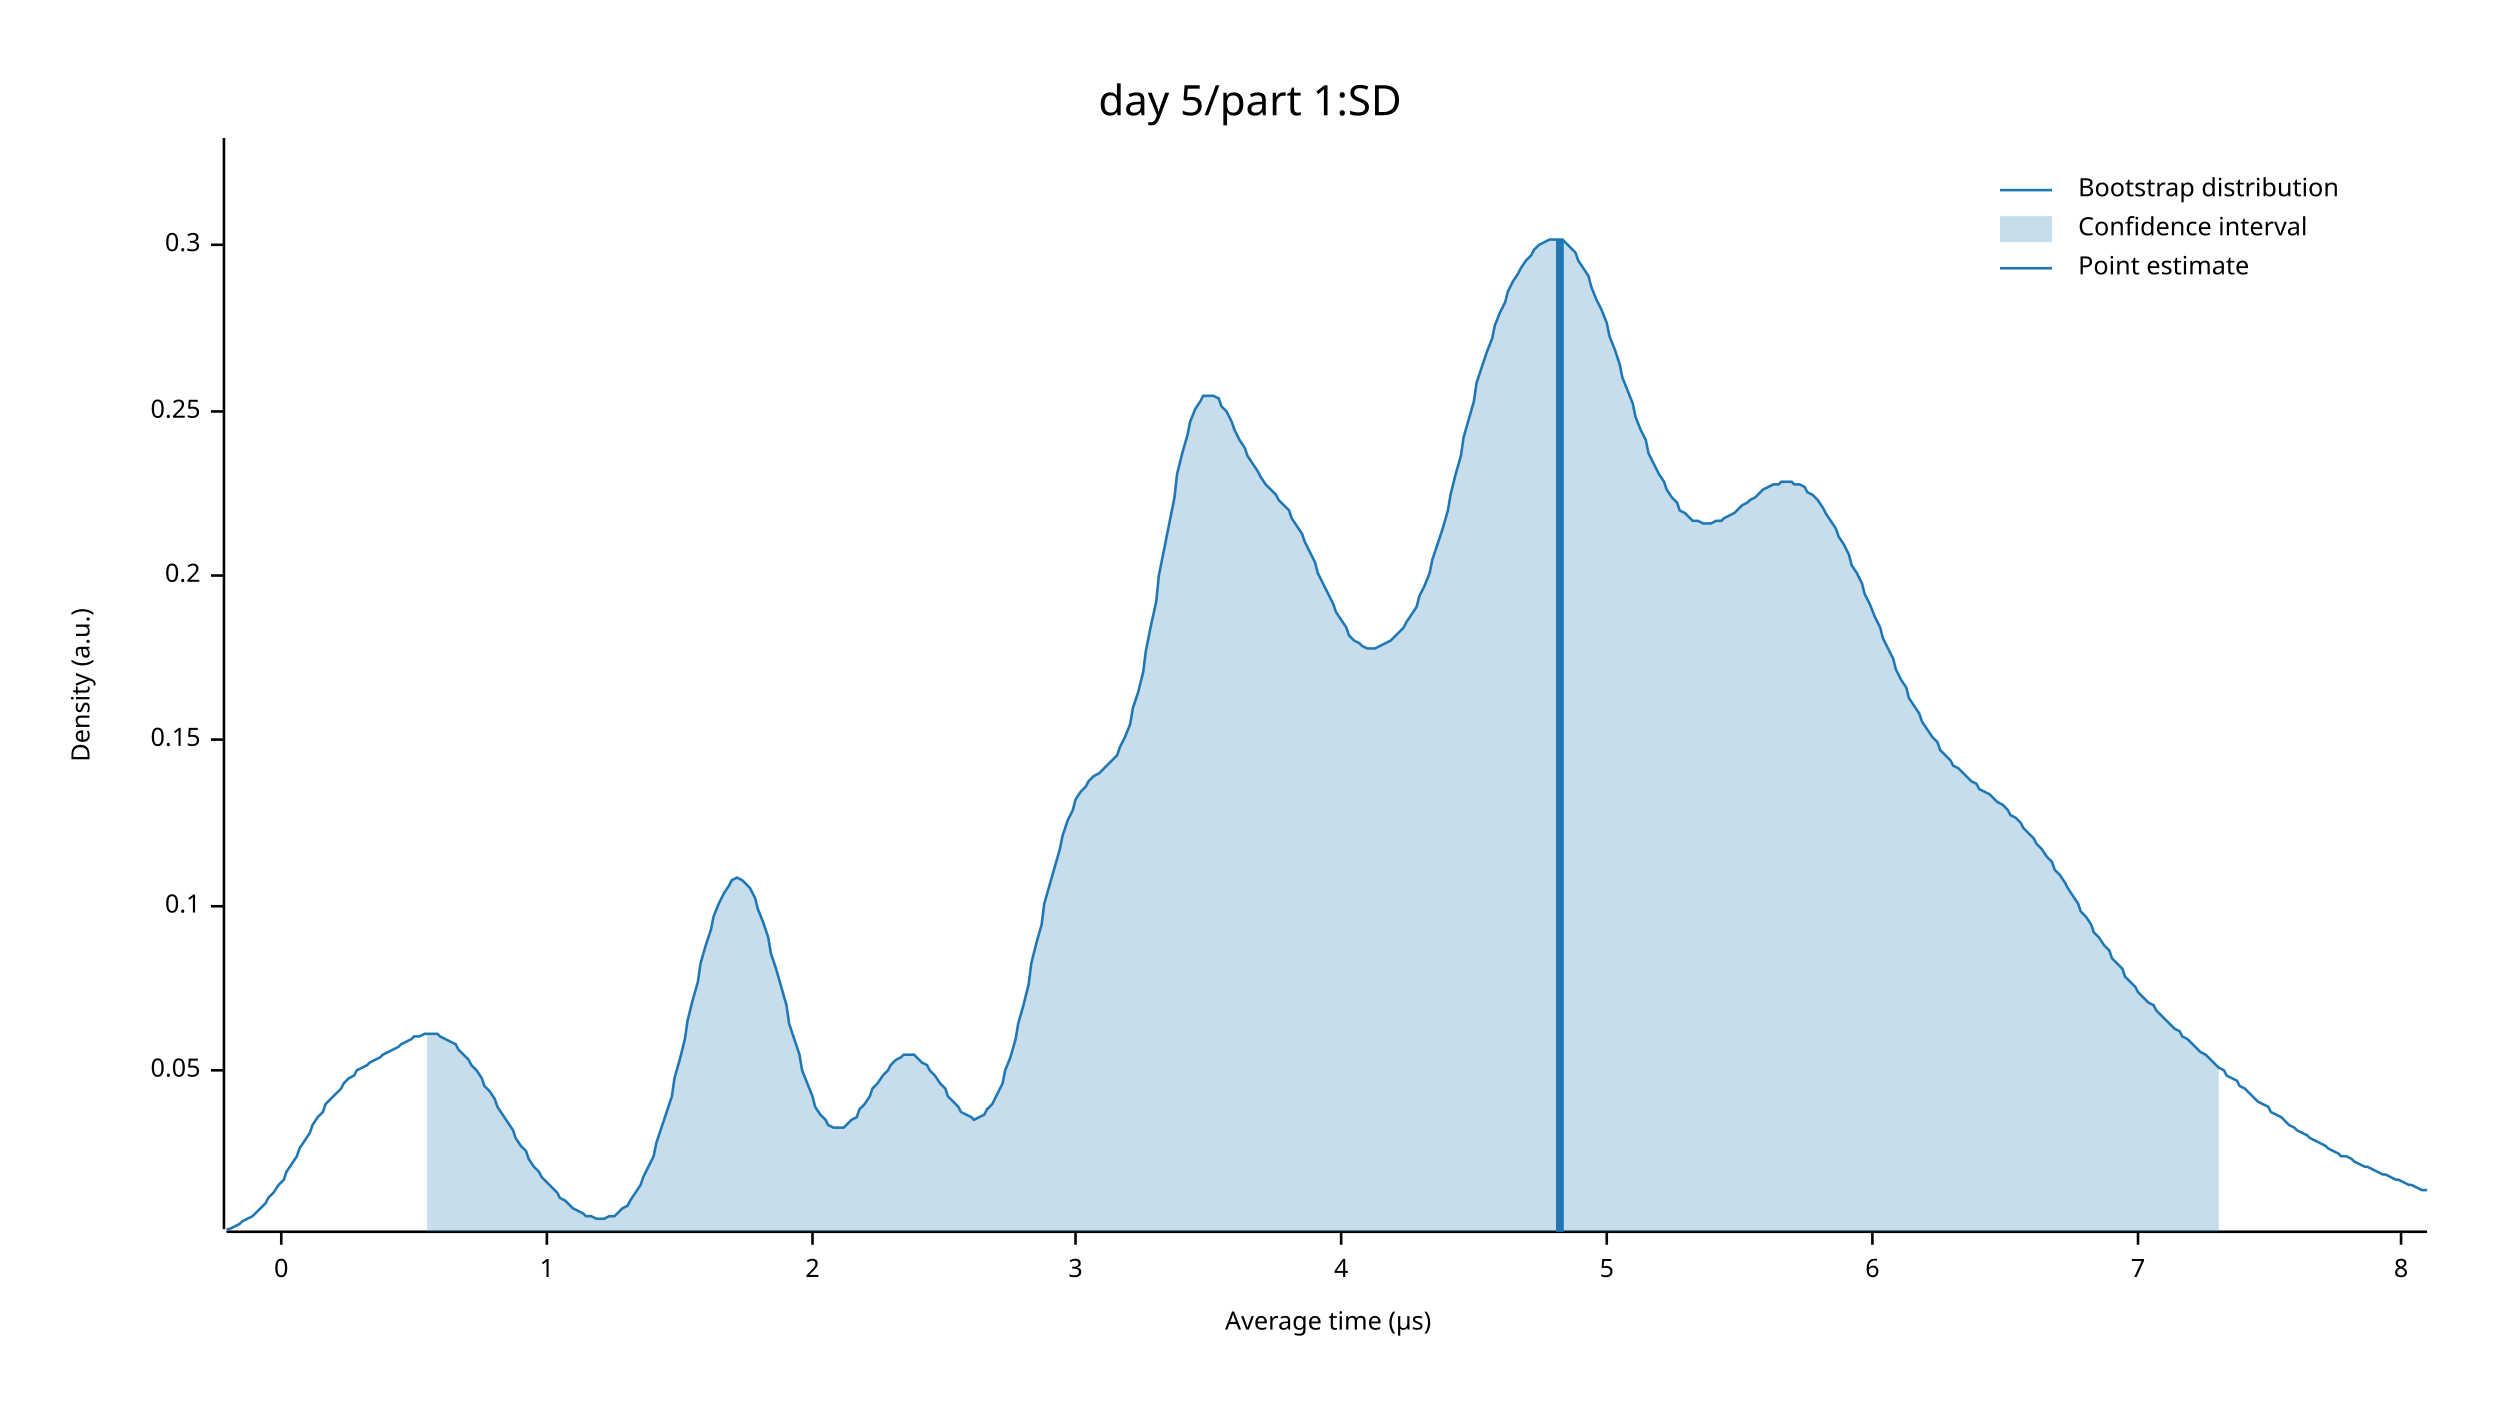
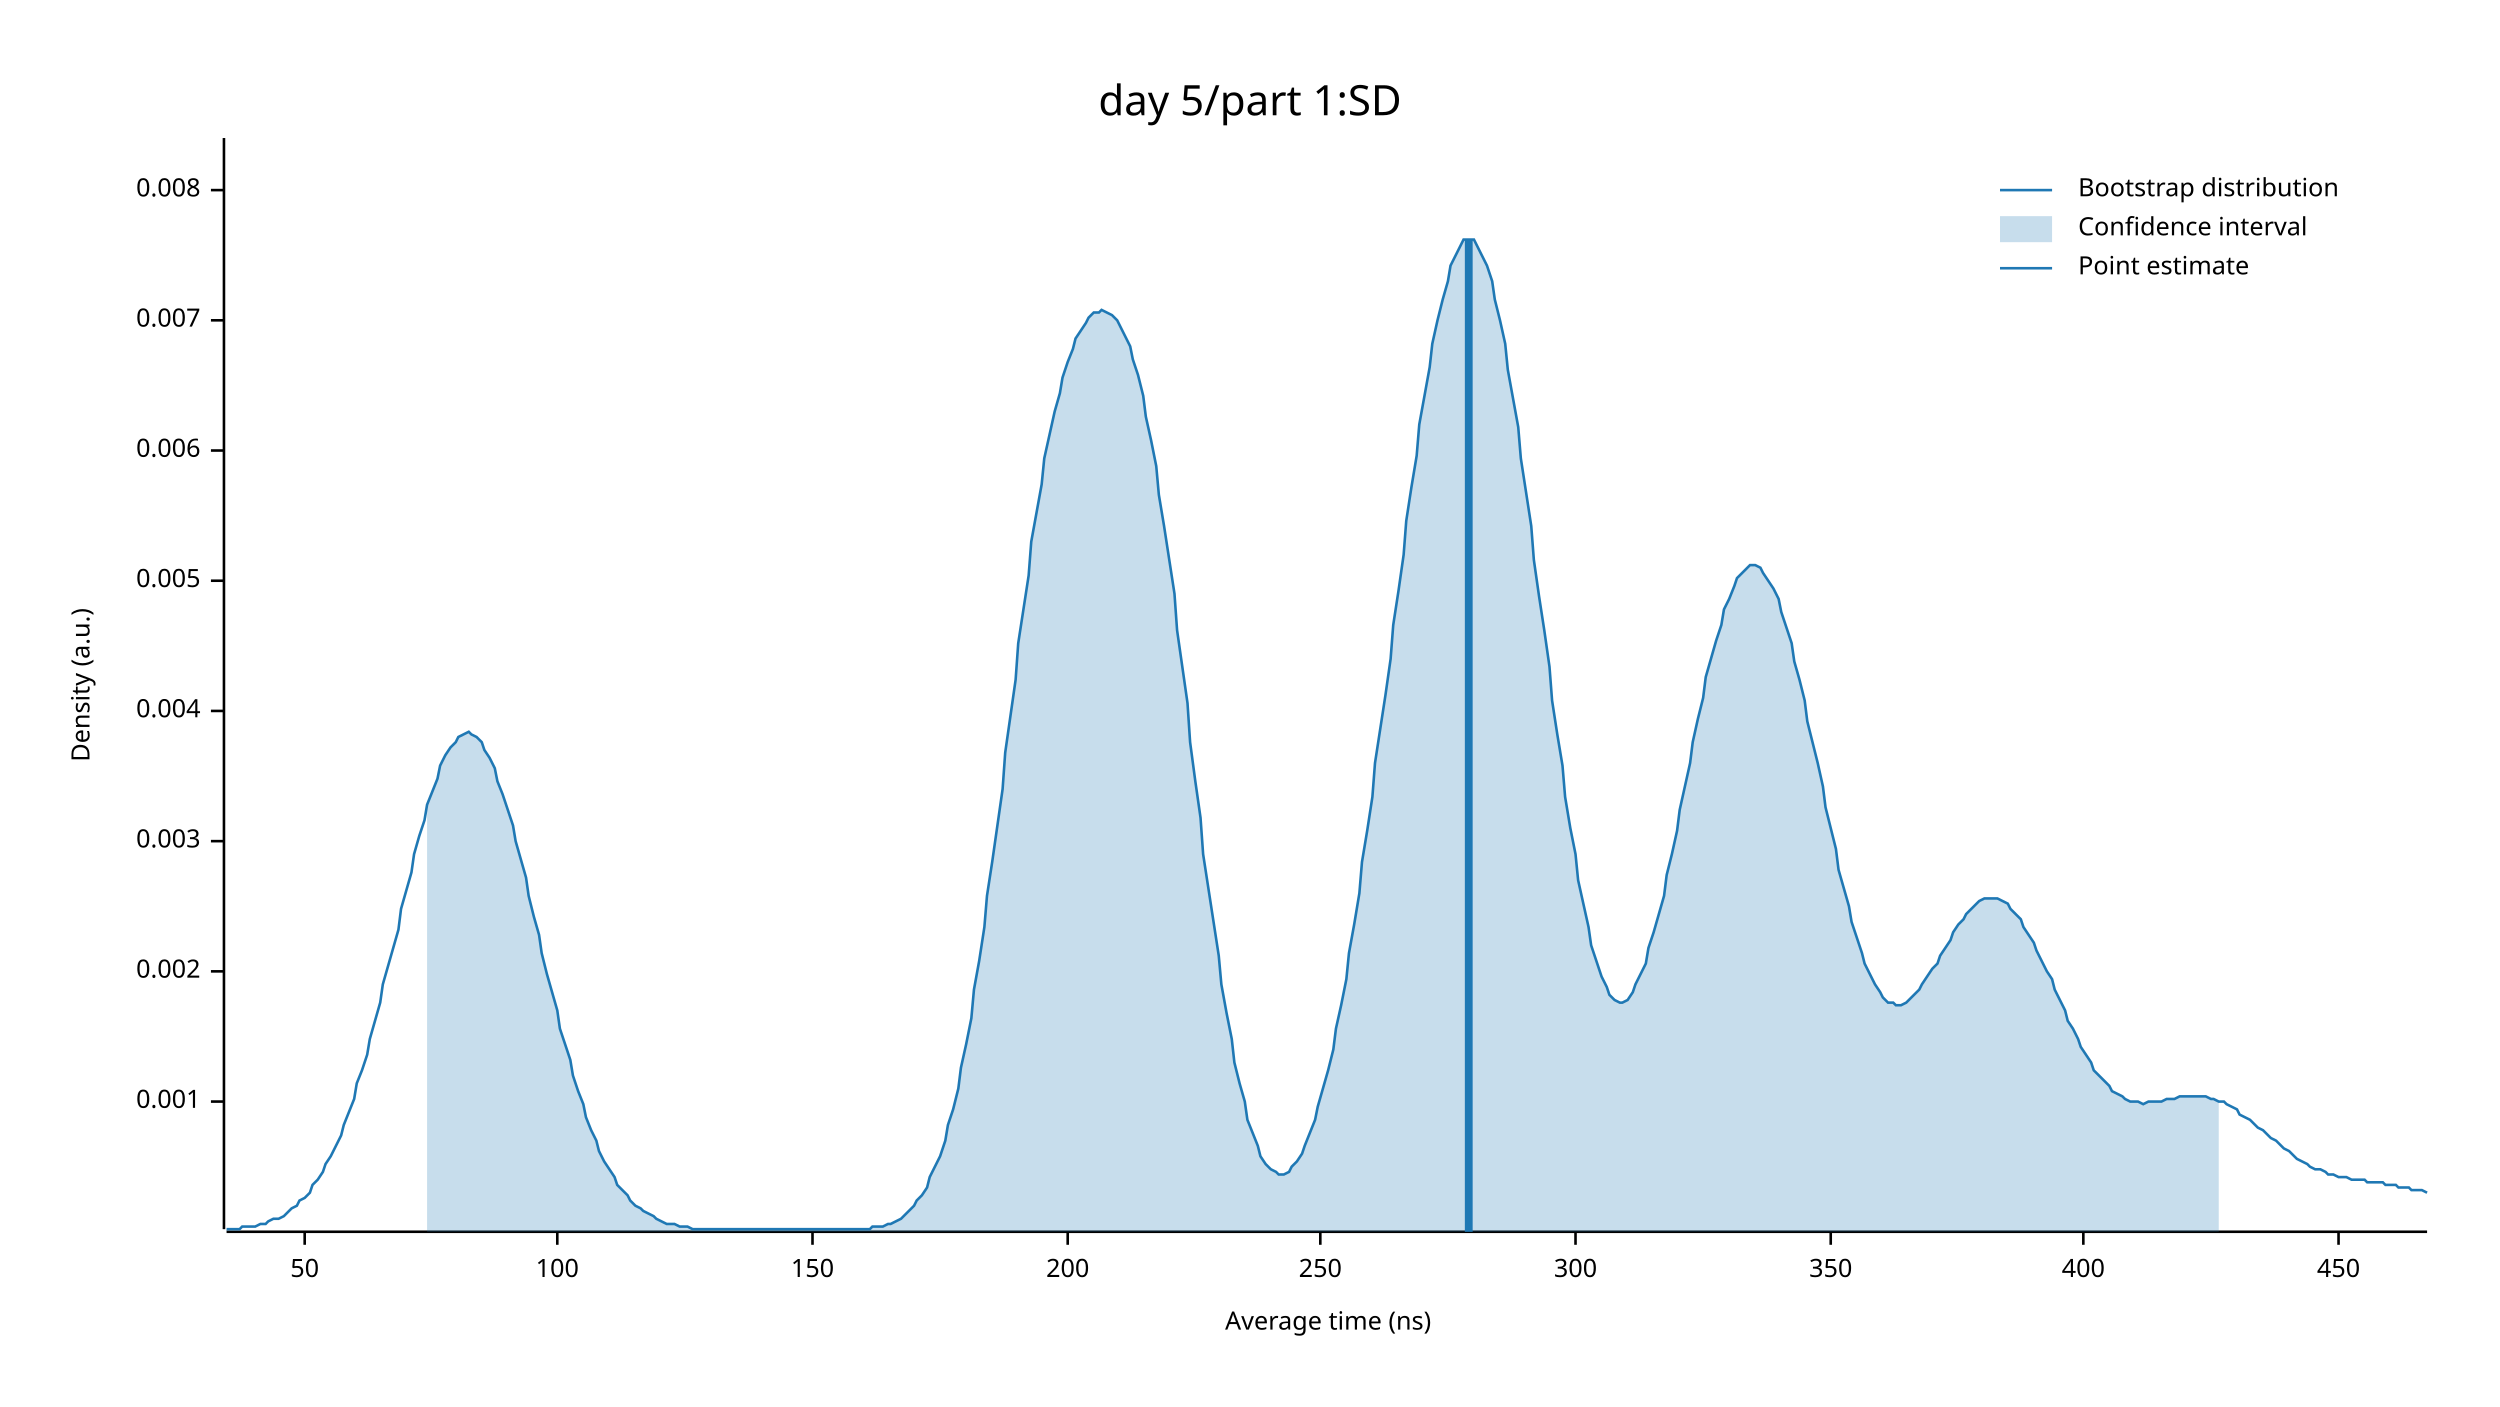
<svg xmlns="http://www.w3.org/2000/svg" width="960" height="540" viewBox="0 0 960 540">
  <text x="480" y="32" dy="0.76em" text-anchor="middle" font-family="sans-serif" font-size="16.129" opacity="1" fill="#000000">
day 5/part 1:SD
</text>
  <text x="27" y="263" dy="0.76em" text-anchor="middle" font-family="sans-serif" font-size="9.677" opacity="1" fill="#000000" transform="rotate(270, 27, 263)">
Density (a.u.)
</text>
  <text x="510" y="513" dy="-0.5ex" text-anchor="middle" font-family="sans-serif" font-size="9.677" opacity="1" fill="#000000">
- Average time (µs)
+ Average time (ns)
</text>
  <polyline fill="none" opacity="1" stroke="#000000" stroke-width="1" points="86,53 86,472 " />
-   <text x="77" y="411" dy="0.5ex" text-anchor="end" font-family="sans-serif" font-size="9.677" opacity="1" fill="#000000">
- 0.05
+   <text x="77" y="423" dy="0.5ex" text-anchor="end" font-family="sans-serif" font-size="9.677" opacity="1" fill="#000000">
+ 0.001
</text>
-   <polyline fill="none" opacity="1" stroke="#000000" stroke-width="1" points="81,411 86,411 " />
-   <text x="77" y="348" dy="0.5ex" text-anchor="end" font-family="sans-serif" font-size="9.677" opacity="1" fill="#000000">
- 0.1
+   <polyline fill="none" opacity="1" stroke="#000000" stroke-width="1" points="81,423 86,423 " />
+   <text x="77" y="373" dy="0.5ex" text-anchor="end" font-family="sans-serif" font-size="9.677" opacity="1" fill="#000000">
+ 0.002
</text>
-   <polyline fill="none" opacity="1" stroke="#000000" stroke-width="1" points="81,348 86,348 " />
-   <text x="77" y="284" dy="0.5ex" text-anchor="end" font-family="sans-serif" font-size="9.677" opacity="1" fill="#000000">
- 0.15
+   <polyline fill="none" opacity="1" stroke="#000000" stroke-width="1" points="81,373 86,373 " />
+   <text x="77" y="323" dy="0.5ex" text-anchor="end" font-family="sans-serif" font-size="9.677" opacity="1" fill="#000000">
+ 0.003
</text>
-   <polyline fill="none" opacity="1" stroke="#000000" stroke-width="1" points="81,284 86,284 " />
-   <text x="77" y="221" dy="0.5ex" text-anchor="end" font-family="sans-serif" font-size="9.677" opacity="1" fill="#000000">
- 0.2
+   <polyline fill="none" opacity="1" stroke="#000000" stroke-width="1" points="81,323 86,323 " />
+   <text x="77" y="273" dy="0.5ex" text-anchor="end" font-family="sans-serif" font-size="9.677" opacity="1" fill="#000000">
+ 0.004
</text>
-   <polyline fill="none" opacity="1" stroke="#000000" stroke-width="1" points="81,221 86,221 " />
-   <text x="77" y="158" dy="0.5ex" text-anchor="end" font-family="sans-serif" font-size="9.677" opacity="1" fill="#000000">
- 0.25
+   <polyline fill="none" opacity="1" stroke="#000000" stroke-width="1" points="81,273 86,273 " />
+   <text x="77" y="223" dy="0.5ex" text-anchor="end" font-family="sans-serif" font-size="9.677" opacity="1" fill="#000000">
+ 0.005
</text>
-   <polyline fill="none" opacity="1" stroke="#000000" stroke-width="1" points="81,158 86,158 " />
-   <text x="77" y="94" dy="0.5ex" text-anchor="end" font-family="sans-serif" font-size="9.677" opacity="1" fill="#000000">
- 0.3
+   <polyline fill="none" opacity="1" stroke="#000000" stroke-width="1" points="81,223 86,223 " />
+   <text x="77" y="173" dy="0.5ex" text-anchor="end" font-family="sans-serif" font-size="9.677" opacity="1" fill="#000000">
+ 0.006
</text>
-   <polyline fill="none" opacity="1" stroke="#000000" stroke-width="1" points="81,94 86,94 " />
+   <polyline fill="none" opacity="1" stroke="#000000" stroke-width="1" points="81,173 86,173 " />
+   <text x="77" y="123" dy="0.5ex" text-anchor="end" font-family="sans-serif" font-size="9.677" opacity="1" fill="#000000">
+ 0.007
+ </text>
+   <polyline fill="none" opacity="1" stroke="#000000" stroke-width="1" points="81,123 86,123 " />
+   <text x="77" y="73" dy="0.5ex" text-anchor="end" font-family="sans-serif" font-size="9.677" opacity="1" fill="#000000">
+ 0.008
+ </text>
+   <polyline fill="none" opacity="1" stroke="#000000" stroke-width="1" points="81,73 86,73 " />
  <polyline fill="none" opacity="1" stroke="#000000" stroke-width="1" points="87,473 932,473 " />
-   <text x="108" y="483" dy="0.76em" text-anchor="middle" font-family="sans-serif" font-size="9.677" opacity="1" fill="#000000">
- 0
+   <text x="117" y="483" dy="0.76em" text-anchor="middle" font-family="sans-serif" font-size="9.677" opacity="1" fill="#000000">
+ 50
</text>
-   <polyline fill="none" opacity="1" stroke="#000000" stroke-width="1" points="108,473 108,478 " />
-   <text x="210" y="483" dy="0.76em" text-anchor="middle" font-family="sans-serif" font-size="9.677" opacity="1" fill="#000000">
- 1
+   <polyline fill="none" opacity="1" stroke="#000000" stroke-width="1" points="117,473 117,478 " />
+   <text x="214" y="483" dy="0.76em" text-anchor="middle" font-family="sans-serif" font-size="9.677" opacity="1" fill="#000000">
+ 100
</text>
-   <polyline fill="none" opacity="1" stroke="#000000" stroke-width="1" points="210,473 210,478 " />
+   <polyline fill="none" opacity="1" stroke="#000000" stroke-width="1" points="214,473 214,478 " />
  <text x="312" y="483" dy="0.76em" text-anchor="middle" font-family="sans-serif" font-size="9.677" opacity="1" fill="#000000">
- 2
+ 150
</text>
  <polyline fill="none" opacity="1" stroke="#000000" stroke-width="1" points="312,473 312,478 " />
-   <text x="413" y="483" dy="0.76em" text-anchor="middle" font-family="sans-serif" font-size="9.677" opacity="1" fill="#000000">
- 3
+   <text x="410" y="483" dy="0.76em" text-anchor="middle" font-family="sans-serif" font-size="9.677" opacity="1" fill="#000000">
+ 200
</text>
-   <polyline fill="none" opacity="1" stroke="#000000" stroke-width="1" points="413,473 413,478 " />
-   <text x="515" y="483" dy="0.76em" text-anchor="middle" font-family="sans-serif" font-size="9.677" opacity="1" fill="#000000">
- 4
+   <polyline fill="none" opacity="1" stroke="#000000" stroke-width="1" points="410,473 410,478 " />
+   <text x="507" y="483" dy="0.76em" text-anchor="middle" font-family="sans-serif" font-size="9.677" opacity="1" fill="#000000">
+ 250
</text>
-   <polyline fill="none" opacity="1" stroke="#000000" stroke-width="1" points="515,473 515,478 " />
-   <text x="617" y="483" dy="0.76em" text-anchor="middle" font-family="sans-serif" font-size="9.677" opacity="1" fill="#000000">
- 5
+   <polyline fill="none" opacity="1" stroke="#000000" stroke-width="1" points="507,473 507,478 " />
+   <text x="605" y="483" dy="0.76em" text-anchor="middle" font-family="sans-serif" font-size="9.677" opacity="1" fill="#000000">
+ 300
</text>
-   <polyline fill="none" opacity="1" stroke="#000000" stroke-width="1" points="617,473 617,478 " />
-   <text x="719" y="483" dy="0.76em" text-anchor="middle" font-family="sans-serif" font-size="9.677" opacity="1" fill="#000000">
- 6
+   <polyline fill="none" opacity="1" stroke="#000000" stroke-width="1" points="605,473 605,478 " />
+   <text x="703" y="483" dy="0.76em" text-anchor="middle" font-family="sans-serif" font-size="9.677" opacity="1" fill="#000000">
+ 350
</text>
-   <polyline fill="none" opacity="1" stroke="#000000" stroke-width="1" points="719,473 719,478 " />
-   <text x="821" y="483" dy="0.76em" text-anchor="middle" font-family="sans-serif" font-size="9.677" opacity="1" fill="#000000">
- 7
+   <polyline fill="none" opacity="1" stroke="#000000" stroke-width="1" points="703,473 703,478 " />
+   <text x="800" y="483" dy="0.76em" text-anchor="middle" font-family="sans-serif" font-size="9.677" opacity="1" fill="#000000">
+ 400
</text>
-   <polyline fill="none" opacity="1" stroke="#000000" stroke-width="1" points="821,473 821,478 " />
-   <text x="922" y="483" dy="0.76em" text-anchor="middle" font-family="sans-serif" font-size="9.677" opacity="1" fill="#000000">
- 8
+   <polyline fill="none" opacity="1" stroke="#000000" stroke-width="1" points="800,473 800,478 " />
+   <text x="898" y="483" dy="0.76em" text-anchor="middle" font-family="sans-serif" font-size="9.677" opacity="1" fill="#000000">
+ 450
</text>
-   <polyline fill="none" opacity="1" stroke="#000000" stroke-width="1" points="922,473 922,478 " />
-   <polyline fill="none" opacity="1" stroke="#1F78B4" stroke-width="1" points="87,472 88,472 90,471 92,470 93,469 95,468 97,467 98,466 100,464 102,462 103,460 105,458 107,455 109,453 110,450 112,447 114,444 115,441 117,438 119,435 120,432 122,429 124,427 125,424 127,422 129,420 131,418 132,416 134,414 136,413 137,411 139,410 141,409 142,408 144,407 146,406 147,405 149,404 151,403 153,402 154,401 156,400 158,399 159,398 161,398 163,397 164,397 166,397 168,397 169,398 171,399 173,400 175,401 176,403 178,405 180,407 181,409 183,411 185,414 186,417 188,419 190,422 191,425 193,428 195,431 197,434 198,437 200,440 202,442 203,445 205,448 207,450 208,452 210,454 212,456 214,458 215,460 217,461 219,463 220,464 222,465 224,466 225,467 227,467 229,468 230,468 232,468 234,467 236,467 237,466 239,464 241,463 242,461 244,458 246,455 247,452 249,448 251,444 252,439 254,433 256,427 258,421 259,414 261,407 263,399 264,392 266,384 268,377 269,370 271,363 273,357 274,352 276,347 278,343 280,340 281,338 283,337 285,338 286,339 288,341 290,345 291,349 293,354 295,360 296,366 298,372 300,379 302,386 303,393 305,399 307,405 308,411 310,416 312,421 313,425 315,428 317,430 318,432 320,433 322,433 324,433 325,432 327,430 329,429 330,426 332,424 334,421 335,418 337,416 339,413 341,411 342,409 344,407 346,406 347,405 349,405 351,405 352,406 354,408 356,409 357,411 359,413 361,416 363,418 364,421 366,423 368,425 369,427 371,428 373,429 374,430 376,429 378,428 379,426 381,424 383,420 385,416 386,411 388,406 390,399 391,393 393,386 395,378 396,370 398,362 400,355 401,347 403,340 405,333 407,326 408,321 410,315 412,311 413,307 415,304 417,302 418,300 420,298 422,297 423,296 425,294 427,292 429,290 430,287 432,283 434,278 435,272 437,266 439,258 440,250 442,240 444,231 445,221 447,211 449,201 451,191 452,182 454,174 456,167 457,162 459,157 461,154 462,152 464,152 466,152 468,153 469,156 471,158 473,162 474,165 476,169 478,172 479,175 481,178 483,181 484,183 486,186 488,188 490,190 491,192 493,194 495,196 496,199 498,202 500,205 501,208 503,212 505,216 506,220 508,224 510,228 512,232 513,235 515,238 517,241 518,244 520,246 522,247 523,248 525,249 527,249 528,249 530,248 532,247 534,246 535,245 537,243 539,241 540,239 542,236 544,233 545,229 547,225 549,220 550,215 552,209 554,203 556,196 557,190 559,182 561,175 562,168 564,161 566,154 567,147 569,141 571,135 573,130 574,125 576,120 578,116 579,112 581,108 583,105 584,103 586,100 588,98 589,96 591,94 593,93 595,92 596,92 598,92 600,92 601,93 603,95 605,97 606,100 608,103 610,106 611,110 613,115 615,119 617,124 618,129 620,134 622,140 623,145 625,150 627,155 628,160 630,165 632,169 633,174 635,178 637,182 639,185 640,188 642,191 644,193 645,196 647,197 649,199 650,200 652,200 654,201 655,201 657,201 659,200 661,200 662,199 664,198 666,197 667,196 669,194 671,193 672,192 674,191 676,189 677,188 679,187 681,186 683,186 684,185 686,185 688,185 689,186 691,186 693,187 694,189 696,190 698,192 700,195 701,197 703,200 705,203 706,206 708,209 710,213 711,217 713,220 715,224 716,228 718,232 720,237 722,241 723,245 725,249 727,253 728,257 730,261 732,264 733,268 735,271 737,274 738,277 740,280 742,283 744,285 745,288 747,290 749,292 750,294 752,295 754,297 755,298 757,300 759,301 760,303 762,304 764,305 766,307 767,308 769,309 771,311 772,313 774,314 776,316 777,318 779,320 781,322 782,324 784,326 786,329 788,331 789,334 791,336 793,339 794,341 796,344 798,347 799,350 801,352 803,355 804,358 806,360 808,363 810,365 811,368 813,370 815,372 816,375 818,377 820,379 821,381 823,383 825,385 827,386 828,388 830,390 832,392 833,393 835,395 837,396 838,398 840,399 842,401 843,402 845,404 847,405 849,407 850,408 852,410 854,411 855,413 857,414 859,415 860,417 862,418 864,420 865,421 867,423 869,424 871,425 872,427 874,428 876,429 877,430 879,432 881,433 882,434 884,435 886,436 887,437 889,438 891,439 893,440 894,441 896,442 898,443 899,444 901,444 903,445 904,446 906,447 908,448 909,448 911,449 913,450 915,451 916,451 918,452 920,453 921,453 923,454 925,455 926,455 928,456 930,457 932,457 " />
-   <polygon opacity="0.25" fill="#1F78B4" points="164,397 166,397 168,397 169,398 171,399 173,400 175,401 176,403 178,405 180,407 181,409 183,411 185,414 186,417 188,419 190,422 191,425 193,428 195,431 197,434 198,437 200,440 202,442 203,445 205,448 207,450 208,452 210,454 212,456 214,458 215,460 217,461 219,463 220,464 222,465 224,466 225,467 227,467 229,468 230,468 232,468 234,467 236,467 237,466 239,464 241,463 242,461 244,458 246,455 247,452 249,448 251,444 252,439 254,433 256,427 258,421 259,414 261,407 263,399 264,392 266,384 268,377 269,370 271,363 273,357 274,352 276,347 278,343 280,340 281,338 283,337 285,338 286,339 288,341 290,345 291,349 293,354 295,360 296,366 298,372 300,379 302,386 303,393 305,399 307,405 308,411 310,416 312,421 313,425 315,428 317,430 318,432 320,433 322,433 324,433 325,432 327,430 329,429 330,426 332,424 334,421 335,418 337,416 339,413 341,411 342,409 344,407 346,406 347,405 349,405 351,405 352,406 354,408 356,409 357,411 359,413 361,416 363,418 364,421 366,423 368,425 369,427 371,428 373,429 374,430 376,429 378,428 379,426 381,424 383,420 385,416 386,411 388,406 390,399 391,393 393,386 395,378 396,370 398,362 400,355 401,347 403,340 405,333 407,326 408,321 410,315 412,311 413,307 415,304 417,302 418,300 420,298 422,297 423,296 425,294 427,292 429,290 430,287 432,283 434,278 435,272 437,266 439,258 440,250 442,240 444,231 445,221 447,211 449,201 451,191 452,182 454,174 456,167 457,162 459,157 461,154 462,152 464,152 466,152 468,153 469,156 471,158 473,162 474,165 476,169 478,172 479,175 481,178 483,181 484,183 486,186 488,188 490,190 491,192 493,194 495,196 496,199 498,202 500,205 501,208 503,212 505,216 506,220 508,224 510,228 512,232 513,235 515,238 517,241 518,244 520,246 522,247 523,248 525,249 527,249 528,249 530,248 532,247 534,246 535,245 537,243 539,241 540,239 542,236 544,233 545,229 547,225 549,220 550,215 552,209 554,203 556,196 557,190 559,182 561,175 562,168 564,161 566,154 567,147 569,141 571,135 573,130 574,125 576,120 578,116 579,112 581,108 583,105 584,103 586,100 588,98 589,96 591,94 593,93 595,92 596,92 598,92 600,92 601,93 603,95 605,97 606,100 608,103 610,106 611,110 613,115 615,119 617,124 618,129 620,134 622,140 623,145 625,150 627,155 628,160 630,165 632,169 633,174 635,178 637,182 639,185 640,188 642,191 644,193 645,196 647,197 649,199 650,200 652,200 654,201 655,201 657,201 659,200 661,200 662,199 664,198 666,197 667,196 669,194 671,193 672,192 674,191 676,189 677,188 679,187 681,186 683,186 684,185 686,185 688,185 689,186 691,186 693,187 694,189 696,190 698,192 700,195 701,197 703,200 705,203 706,206 708,209 710,213 711,217 713,220 715,224 716,228 718,232 720,237 722,241 723,245 725,249 727,253 728,257 730,261 732,264 733,268 735,271 737,274 738,277 740,280 742,283 744,285 745,288 747,290 749,292 750,294 752,295 754,297 755,298 757,300 759,301 760,303 762,304 764,305 766,307 767,308 769,309 771,311 772,313 774,314 776,316 777,318 779,320 781,322 782,324 784,326 786,329 788,331 789,334 791,336 793,339 794,341 796,344 798,347 799,350 801,352 803,355 804,358 806,360 808,363 810,365 811,368 813,370 815,372 816,375 818,377 820,379 821,381 823,383 825,385 827,386 828,388 830,390 832,392 833,393 835,395 837,396 838,398 840,399 842,401 843,402 845,404 847,405 849,407 850,408 852,410 852,473 164,473 " />
-   <polyline fill="none" opacity="1" stroke="#1F78B4" stroke-width="3" points="599,473 599,92 " />
+   <polyline fill="none" opacity="1" stroke="#000000" stroke-width="1" points="898,473 898,478 " />
+   <polyline fill="none" opacity="1" stroke="#1F78B4" stroke-width="1" points="87,472 88,472 90,472 92,472 93,471 95,471 97,471 98,471 100,470 102,470 103,469 105,468 107,468 109,467 110,466 112,464 114,463 115,461 117,460 119,458 120,455 122,453 124,450 125,447 127,444 129,440 131,436 132,432 134,427 136,422 137,416 139,411 141,405 142,399 144,392 146,385 147,378 149,371 151,364 153,357 154,349 156,342 158,335 159,328 161,321 163,315 164,309 166,304 168,299 169,294 171,290 173,287 175,285 176,283 178,282 180,281 181,282 183,283 185,285 186,288 188,291 190,295 191,300 193,305 195,311 197,317 198,323 200,330 202,337 203,344 205,352 207,359 208,366 210,374 212,381 214,388 215,395 217,401 219,407 220,413 222,419 224,424 225,429 227,434 229,438 230,442 232,446 234,449 236,452 237,455 239,457 241,459 242,461 244,463 246,464 247,465 249,466 251,467 252,468 254,469 256,470 258,470 259,470 261,471 263,471 264,471 266,472 268,472 269,472 271,472 273,472 274,472 276,472 278,472 280,472 281,472 283,472 285,472 286,472 288,472 290,472 291,472 293,472 295,472 296,472 298,472 300,472 302,472 303,472 305,472 307,472 308,472 310,472 312,472 313,472 315,472 317,472 318,472 320,472 322,472 324,472 325,472 327,472 329,472 330,472 332,472 334,472 335,471 337,471 339,471 341,470 342,470 344,469 346,468 347,467 349,465 351,463 352,461 354,459 356,456 357,452 359,448 361,444 363,438 364,432 366,426 368,418 369,410 371,401 373,391 374,380 376,369 378,356 379,344 381,331 383,317 385,303 386,289 388,275 390,261 391,247 393,234 395,221 396,208 398,197 400,186 401,176 403,167 405,158 407,151 408,145 410,139 412,134 413,130 415,127 417,124 418,122 420,120 422,120 423,119 425,120 427,121 429,123 430,125 432,129 434,133 435,138 437,144 439,152 440,160 442,169 444,179 445,190 447,202 449,215 451,228 452,242 454,256 456,270 457,285 459,300 461,314 462,328 464,341 466,354 468,367 469,378 471,389 473,399 474,408 476,416 478,423 479,430 481,435 483,440 484,444 486,447 488,449 490,450 491,451 493,451 495,450 496,448 498,446 500,443 501,440 503,435 505,430 506,425 508,418 510,411 512,403 513,395 515,386 517,376 518,366 520,355 522,343 523,331 525,319 527,306 528,293 530,280 532,267 534,253 535,240 537,227 539,213 540,200 542,187 544,175 545,163 547,152 549,141 550,132 552,123 554,115 556,108 557,102 559,98 561,94 562,92 564,92 566,92 567,94 569,98 571,102 573,108 574,115 576,123 578,132 579,142 581,153 583,164 584,176 586,189 588,202 589,215 591,229 593,242 595,256 596,269 598,282 600,294 601,306 603,318 605,328 606,338 608,347 610,356 611,363 613,369 615,375 617,379 618,382 620,384 622,385 623,385 625,384 627,381 628,378 630,374 632,370 633,364 635,358 637,351 639,344 640,336 642,328 644,319 645,311 647,302 649,293 650,285 652,276 654,268 655,260 657,253 659,246 661,240 662,234 664,230 666,225 667,222 669,220 671,218 672,217 674,217 676,218 677,220 679,223 681,226 683,230 684,235 686,241 688,247 689,254 691,261 693,269 694,277 696,285 698,293 700,302 701,310 703,318 705,326 706,334 708,341 710,348 711,354 713,360 715,366 716,370 718,374 720,378 722,381 723,383 725,385 727,385 728,386 730,386 732,385 733,384 735,382 737,380 738,378 740,375 742,372 744,370 745,367 747,364 749,361 750,358 752,355 754,353 755,351 757,349 759,347 760,346 762,345 764,345 766,345 767,345 769,346 771,347 772,349 774,351 776,353 777,356 779,359 781,362 782,365 784,369 786,373 788,376 789,380 791,384 793,388 794,392 796,395 798,399 799,402 801,405 803,408 804,411 806,413 808,415 810,417 811,419 813,420 815,421 816,422 818,423 820,423 821,423 823,424 825,423 827,423 828,423 830,423 832,422 833,422 835,422 837,421 838,421 840,421 842,421 843,421 845,421 847,421 849,422 850,422 852,423 854,423 855,424 857,425 859,426 860,428 862,429 864,430 865,431 867,433 869,434 871,436 872,437 874,438 876,440 877,441 879,442 881,444 882,445 884,446 886,447 887,448 889,449 891,449 893,450 894,451 896,451 898,452 899,452 901,452 903,453 904,453 906,453 908,453 909,454 911,454 913,454 915,454 916,455 918,455 920,455 921,456 923,456 925,456 926,457 928,457 930,457 932,458 " />
+   <polygon opacity="0.25" fill="#1F78B4" points="164,309 166,304 168,299 169,294 171,290 173,287 175,285 176,283 178,282 180,281 181,282 183,283 185,285 186,288 188,291 190,295 191,300 193,305 195,311 197,317 198,323 200,330 202,337 203,344 205,352 207,359 208,366 210,374 212,381 214,388 215,395 217,401 219,407 220,413 222,419 224,424 225,429 227,434 229,438 230,442 232,446 234,449 236,452 237,455 239,457 241,459 242,461 244,463 246,464 247,465 249,466 251,467 252,468 254,469 256,470 258,470 259,470 261,471 263,471 264,471 266,472 268,472 269,472 271,472 273,472 274,472 276,472 278,472 280,472 281,472 283,472 285,472 286,472 288,472 290,472 291,472 293,472 295,472 296,472 298,472 300,472 302,472 303,472 305,472 307,472 308,472 310,472 312,472 313,472 315,472 317,472 318,472 320,472 322,472 324,472 325,472 327,472 329,472 330,472 332,472 334,472 335,471 337,471 339,471 341,470 342,470 344,469 346,468 347,467 349,465 351,463 352,461 354,459 356,456 357,452 359,448 361,444 363,438 364,432 366,426 368,418 369,410 371,401 373,391 374,380 376,369 378,356 379,344 381,331 383,317 385,303 386,289 388,275 390,261 391,247 393,234 395,221 396,208 398,197 400,186 401,176 403,167 405,158 407,151 408,145 410,139 412,134 413,130 415,127 417,124 418,122 420,120 422,120 423,119 425,120 427,121 429,123 430,125 432,129 434,133 435,138 437,144 439,152 440,160 442,169 444,179 445,190 447,202 449,215 451,228 452,242 454,256 456,270 457,285 459,300 461,314 462,328 464,341 466,354 468,367 469,378 471,389 473,399 474,408 476,416 478,423 479,430 481,435 483,440 484,444 486,447 488,449 490,450 491,451 493,451 495,450 496,448 498,446 500,443 501,440 503,435 505,430 506,425 508,418 510,411 512,403 513,395 515,386 517,376 518,366 520,355 522,343 523,331 525,319 527,306 528,293 530,280 532,267 534,253 535,240 537,227 539,213 540,200 542,187 544,175 545,163 547,152 549,141 550,132 552,123 554,115 556,108 557,102 559,98 561,94 562,92 564,92 566,92 567,94 569,98 571,102 573,108 574,115 576,123 578,132 579,142 581,153 583,164 584,176 586,189 588,202 589,215 591,229 593,242 595,256 596,269 598,282 600,294 601,306 603,318 605,328 606,338 608,347 610,356 611,363 613,369 615,375 617,379 618,382 620,384 622,385 623,385 625,384 627,381 628,378 630,374 632,370 633,364 635,358 637,351 639,344 640,336 642,328 644,319 645,311 647,302 649,293 650,285 652,276 654,268 655,260 657,253 659,246 661,240 662,234 664,230 666,225 667,222 669,220 671,218 672,217 674,217 676,218 677,220 679,223 681,226 683,230 684,235 686,241 688,247 689,254 691,261 693,269 694,277 696,285 698,293 700,302 701,310 703,318 705,326 706,334 708,341 710,348 711,354 713,360 715,366 716,370 718,374 720,378 722,381 723,383 725,385 727,385 728,386 730,386 732,385 733,384 735,382 737,380 738,378 740,375 742,372 744,370 745,367 747,364 749,361 750,358 752,355 754,353 755,351 757,349 759,347 760,346 762,345 764,345 766,345 767,345 769,346 771,347 772,349 774,351 776,353 777,356 779,359 781,362 782,365 784,369 786,373 788,376 789,380 791,384 793,388 794,392 796,395 798,399 799,402 801,405 803,408 804,411 806,413 808,415 810,417 811,419 813,420 815,421 816,422 818,423 820,423 821,423 823,424 825,423 827,423 828,423 830,423 832,422 833,422 835,422 837,421 838,421 840,421 842,421 843,421 845,421 847,421 849,422 850,422 852,423 852,473 164,473 " />
+   <polyline fill="none" opacity="1" stroke="#1F78B4" stroke-width="3" points="564,473 564,92 " />
  <text x="798" y="68" dy="0.76em" text-anchor="start" font-family="sans-serif" font-size="9.677" opacity="1" fill="#000000">
Bootstrap distribution
</text>
  <text x="798" y="83" dy="0.76em" text-anchor="start" font-family="sans-serif" font-size="9.677" opacity="1" fill="#000000">
Confidence interval
</text>
  <text x="798" y="98" dy="0.76em" text-anchor="start" font-family="sans-serif" font-size="9.677" opacity="1" fill="#000000">
Point estimate
</text>
  <polyline fill="none" opacity="1" stroke="#1F78B4" stroke-width="1" points="768,73 788,73 " />
  <rect x="768" y="83" width="20" height="10" opacity="0.25" fill="#1F78B4" stroke="none" />
  <polyline fill="none" opacity="1" stroke="#1F78B4" stroke-width="1" points="768,103 788,103 " />
</svg>
